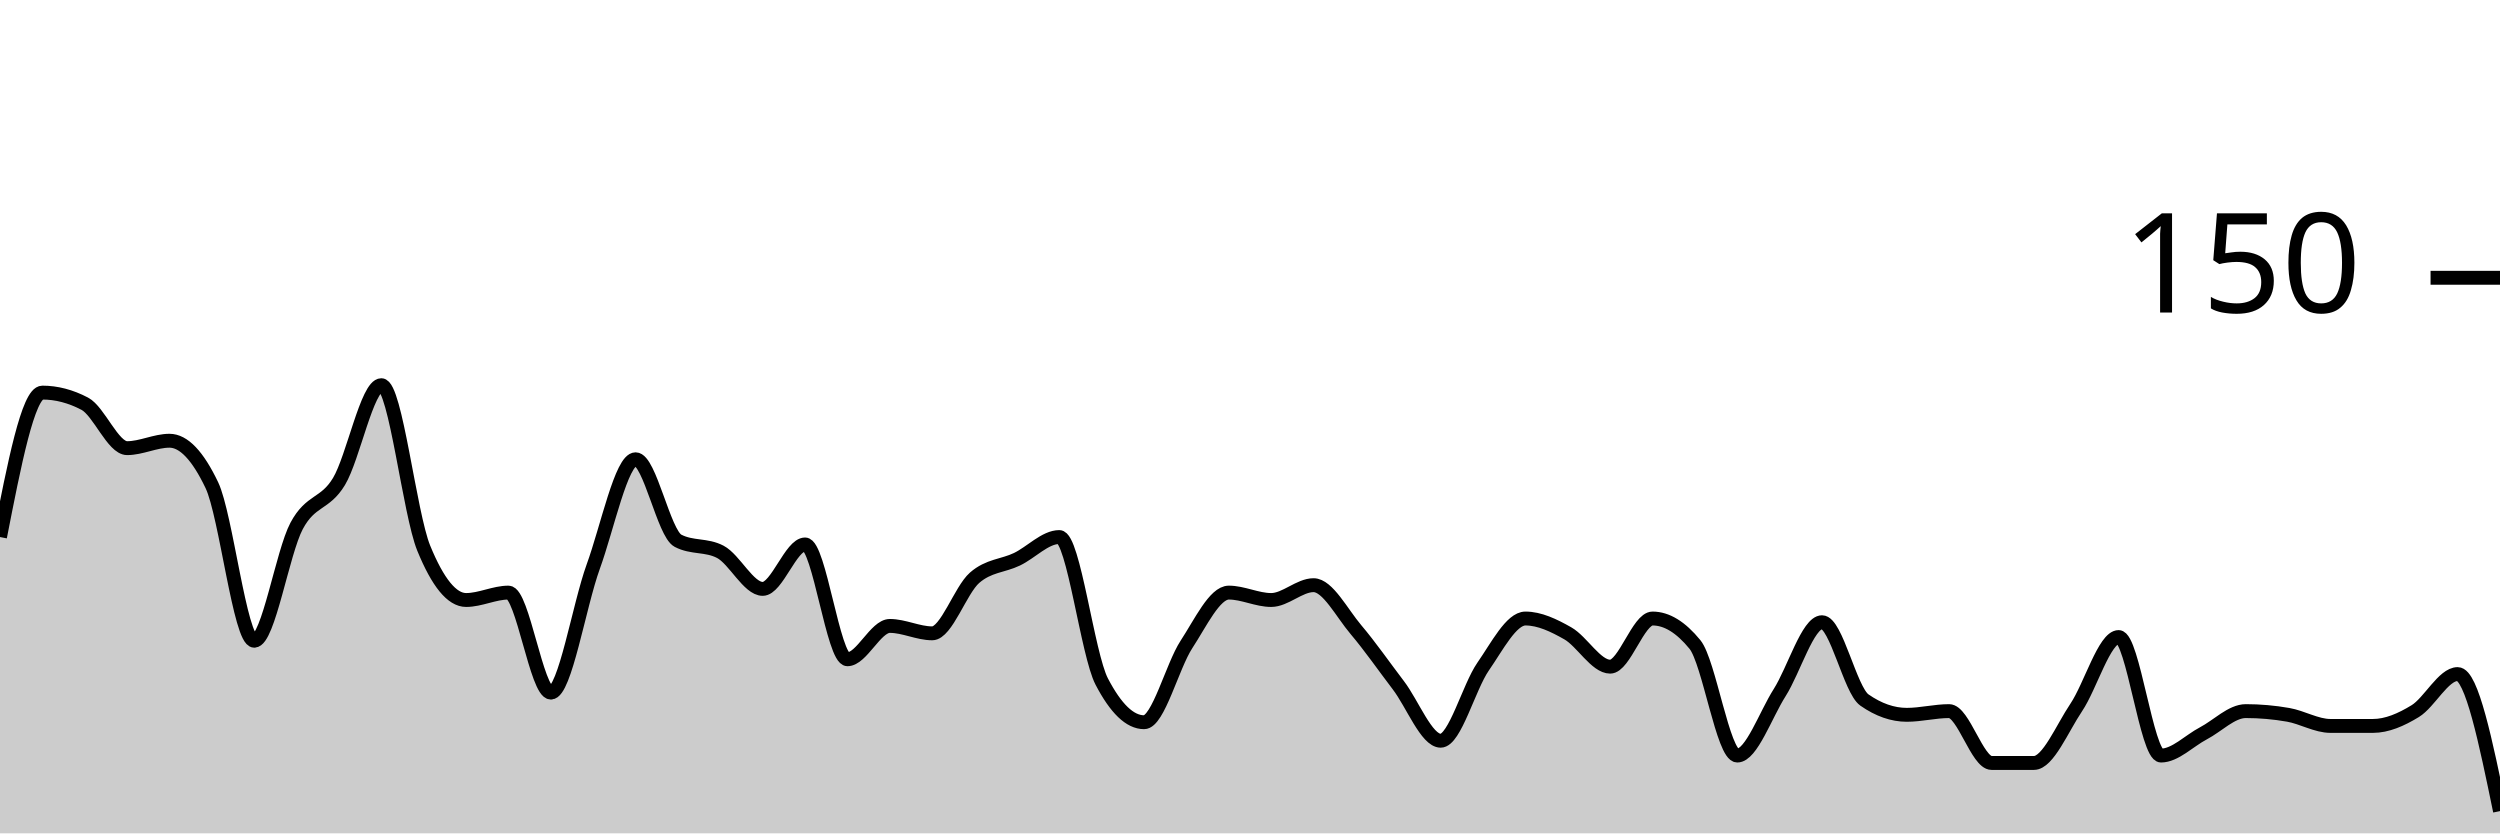
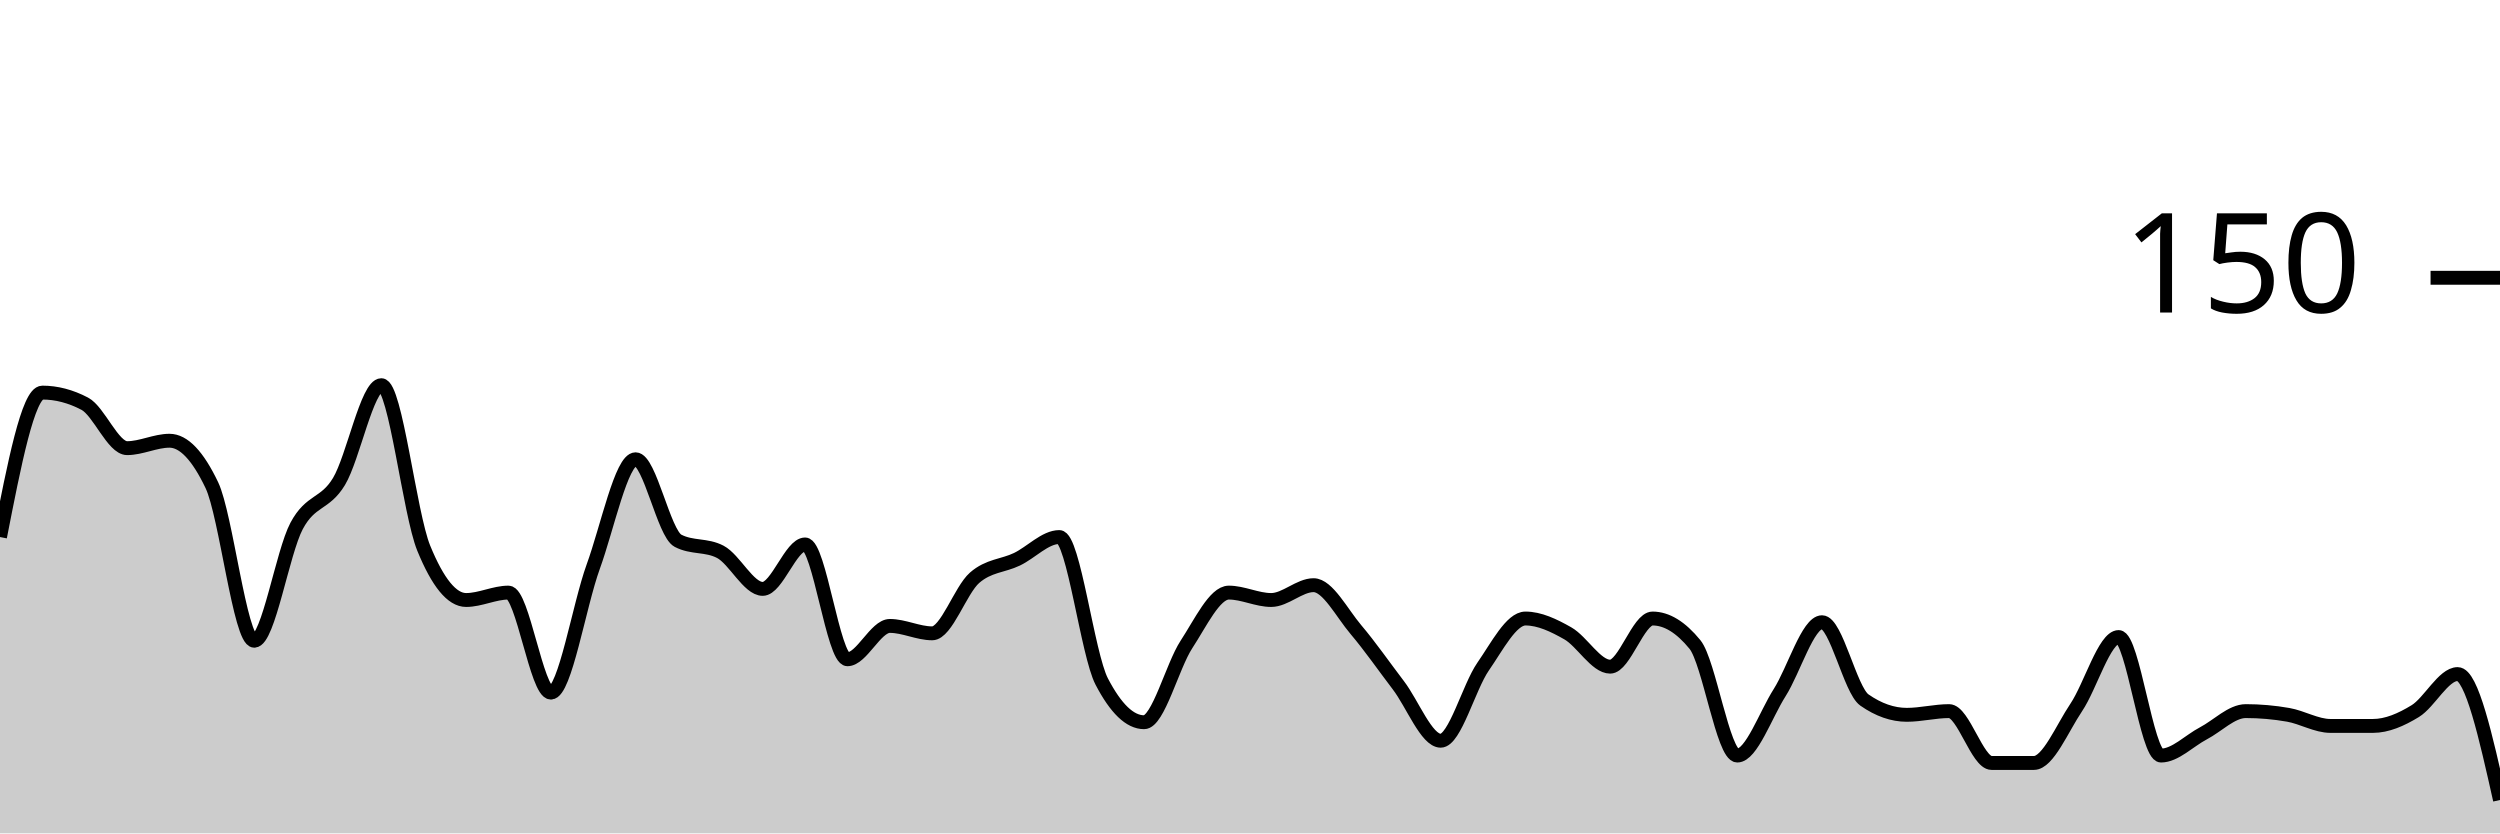
<svg xmlns="http://www.w3.org/2000/svg" viewBox="0 0 180 60">
  <g transform="translate(0,20)">
-     <path class="area" fill="rgba(0, 0, 0, 0.2)" d="M0,18.667C1.017,13.467,2.034,8.267,3.051,8.267C4.068,8.267,5.085,8.533,6.102,9.067C7.119,9.6,8.136,12.267,9.153,12.267C10.169,12.267,11.186,11.733,12.203,11.733C13.22,11.733,14.237,12.8,15.254,14.933C16.271,17.067,17.288,26.133,18.305,26.133C19.322,26.133,20.339,19.778,21.356,17.867C22.373,15.956,23.39,16.356,24.407,14.667C25.424,12.978,26.441,7.733,27.458,7.733C28.475,7.733,29.492,16.978,30.508,19.467C31.525,21.956,32.542,23.2,33.559,23.2C34.576,23.2,35.593,22.667,36.61,22.667C37.627,22.667,38.644,29.867,39.661,29.867C40.678,29.867,41.695,23.6,42.712,20.8C43.729,18,44.746,13.067,45.763,13.067C46.78,13.067,47.797,18.4,48.814,18.933C49.831,19.467,50.847,19.2,51.864,19.733C52.881,20.267,53.898,22.4,54.915,22.4C55.932,22.4,56.949,19.2,57.966,19.2C58.983,19.2,60,27.467,61.017,27.467C62.034,27.467,63.051,25.067,64.068,25.067C65.085,25.067,66.102,25.6,67.119,25.6C68.136,25.6,69.153,22.489,70.169,21.6C71.186,20.711,72.203,20.756,73.22,20.267C74.237,19.778,75.254,18.667,76.271,18.667C77.288,18.667,78.305,27.111,79.322,29.067C80.339,31.022,81.356,32,82.373,32C83.39,32,84.407,27.956,85.424,26.4C86.441,24.844,87.458,22.667,88.475,22.667C89.492,22.667,90.508,23.2,91.525,23.2C92.542,23.2,93.559,22.133,94.576,22.133C95.593,22.133,96.61,24.133,97.627,25.333C98.644,26.533,99.661,28,100.678,29.333C101.695,30.667,102.712,33.333,103.729,33.333C104.746,33.333,105.763,29.467,106.78,28C107.797,26.533,108.814,24.533,109.831,24.533C110.847,24.533,111.864,25.022,112.881,25.6C113.898,26.178,114.915,28,115.932,28C116.949,28,117.966,24.533,118.983,24.533C120,24.533,121.017,25.156,122.034,26.4C123.051,27.644,124.068,34.4,125.085,34.4C126.102,34.4,127.119,31.467,128.136,29.867C129.153,28.267,130.169,24.8,131.186,24.8C132.203,24.8,133.22,29.689,134.237,30.4C135.254,31.111,136.271,31.467,137.288,31.467C138.305,31.467,139.322,31.2,140.339,31.2C141.356,31.2,142.373,34.933,143.39,34.933C144.407,34.933,145.424,34.933,146.441,34.933C147.458,34.933,148.475,32.444,149.492,30.933C150.508,29.422,151.525,25.867,152.542,25.867C153.559,25.867,154.576,34.4,155.593,34.4C156.61,34.4,157.627,33.333,158.644,32.8C159.661,32.267,160.678,31.2,161.695,31.2C162.712,31.2,163.729,31.289,164.746,31.467C165.763,31.644,166.78,32.267,167.797,32.267C168.814,32.267,169.831,32.267,170.847,32.267C171.864,32.267,172.881,31.822,173.898,31.2C174.915,30.578,175.932,28.533,176.949,28.533C177.966,28.533,178.983,33.467,180,38.4L180,40C178.983,40,177.966,40,176.949,40C175.932,40,174.915,40,173.898,40C172.881,40,171.864,40,170.847,40C169.831,40,168.814,40,167.797,40C166.78,40,165.763,40,164.746,40C163.729,40,162.712,40,161.695,40C160.678,40,159.661,40,158.644,40C157.627,40,156.61,40,155.593,40C154.576,40,153.559,40,152.542,40C151.525,40,150.508,40,149.492,40C148.475,40,147.458,40,146.441,40C145.424,40,144.407,40,143.39,40C142.373,40,141.356,40,140.339,40C139.322,40,138.305,40,137.288,40C136.271,40,135.254,40,134.237,40C133.22,40,132.203,40,131.186,40C130.169,40,129.153,40,128.136,40C127.119,40,126.102,40,125.085,40C124.068,40,123.051,40,122.034,40C121.017,40,120,40,118.983,40C117.966,40,116.949,40,115.932,40C114.915,40,113.898,40,112.881,40C111.864,40,110.847,40,109.831,40C108.814,40,107.797,40,106.78,40C105.763,40,104.746,40,103.729,40C102.712,40,101.695,40,100.678,40C99.661,40,98.644,40,97.627,40C96.61,40,95.593,40,94.576,40C93.559,40,92.542,40,91.525,40C90.508,40,89.492,40,88.475,40C87.458,40,86.441,40,85.424,40C84.407,40,83.39,40,82.373,40C81.356,40,80.339,40,79.322,40C78.305,40,77.288,40,76.271,40C75.254,40,74.237,40,73.22,40C72.203,40,71.186,40,70.169,40C69.153,40,68.136,40,67.119,40C66.102,40,65.085,40,64.068,40C63.051,40,62.034,40,61.017,40C60,40,58.983,40,57.966,40C56.949,40,55.932,40,54.915,40C53.898,40,52.881,40,51.864,40C50.847,40,49.831,40,48.814,40C47.797,40,46.78,40,45.763,40C44.746,40,43.729,40,42.712,40C41.695,40,40.678,40,39.661,40C38.644,40,37.627,40,36.61,40C35.593,40,34.576,40,33.559,40C32.542,40,31.525,40,30.508,40C29.492,40,28.475,40,27.458,40C26.441,40,25.424,40,24.407,40C23.39,40,22.373,40,21.356,40C20.339,40,19.322,40,18.305,40C17.288,40,16.271,40,15.254,40C14.237,40,13.22,40,12.203,40C11.186,40,10.169,40,9.153,40C8.136,40,7.119,40,6.102,40C5.085,40,4.068,40,3.051,40C2.034,40,1.017,40,0,40Z" />
-     <path class="line" stroke="black" fill="none" d="M0,18.667C1.017,13.467,2.034,8.267,3.051,8.267C4.068,8.267,5.085,8.533,6.102,9.067C7.119,9.6,8.136,12.267,9.153,12.267C10.169,12.267,11.186,11.733,12.203,11.733C13.22,11.733,14.237,12.8,15.254,14.933C16.271,17.067,17.288,26.133,18.305,26.133C19.322,26.133,20.339,19.778,21.356,17.867C22.373,15.956,23.39,16.356,24.407,14.667C25.424,12.978,26.441,7.733,27.458,7.733C28.475,7.733,29.492,16.978,30.508,19.467C31.525,21.956,32.542,23.2,33.559,23.2C34.576,23.2,35.593,22.667,36.61,22.667C37.627,22.667,38.644,29.867,39.661,29.867C40.678,29.867,41.695,23.6,42.712,20.8C43.729,18,44.746,13.067,45.763,13.067C46.78,13.067,47.797,18.4,48.814,18.933C49.831,19.467,50.847,19.2,51.864,19.733C52.881,20.267,53.898,22.4,54.915,22.4C55.932,22.4,56.949,19.2,57.966,19.2C58.983,19.2,60,27.467,61.017,27.467C62.034,27.467,63.051,25.067,64.068,25.067C65.085,25.067,66.102,25.6,67.119,25.6C68.136,25.6,69.153,22.489,70.169,21.6C71.186,20.711,72.203,20.756,73.22,20.267C74.237,19.778,75.254,18.667,76.271,18.667C77.288,18.667,78.305,27.111,79.322,29.067C80.339,31.022,81.356,32,82.373,32C83.39,32,84.407,27.956,85.424,26.4C86.441,24.844,87.458,22.667,88.475,22.667C89.492,22.667,90.508,23.2,91.525,23.2C92.542,23.2,93.559,22.133,94.576,22.133C95.593,22.133,96.61,24.133,97.627,25.333C98.644,26.533,99.661,28,100.678,29.333C101.695,30.667,102.712,33.333,103.729,33.333C104.746,33.333,105.763,29.467,106.78,28C107.797,26.533,108.814,24.533,109.831,24.533C110.847,24.533,111.864,25.022,112.881,25.6C113.898,26.178,114.915,28,115.932,28C116.949,28,117.966,24.533,118.983,24.533C120,24.533,121.017,25.156,122.034,26.4C123.051,27.644,124.068,34.4,125.085,34.4C126.102,34.4,127.119,31.467,128.136,29.867C129.153,28.267,130.169,24.8,131.186,24.8C132.203,24.8,133.22,29.689,134.237,30.4C135.254,31.111,136.271,31.467,137.288,31.467C138.305,31.467,139.322,31.2,140.339,31.2C141.356,31.2,142.373,34.933,143.39,34.933C144.407,34.933,145.424,34.933,146.441,34.933C147.458,34.933,148.475,32.444,149.492,30.933C150.508,29.422,151.525,25.867,152.542,25.867C153.559,25.867,154.576,34.4,155.593,34.4C156.61,34.4,157.627,33.333,158.644,32.8C159.661,32.267,160.678,31.2,161.695,31.2C162.712,31.2,163.729,31.289,164.746,31.467C165.763,31.644,166.78,32.267,167.797,32.267C168.814,32.267,169.831,32.267,170.847,32.267C171.864,32.267,172.881,31.822,173.898,31.2C174.915,30.578,175.932,28.533,176.949,28.533C177.966,28.533,178.983,33.467,180,38.4" />
+     <path class="area" fill="rgba(0, 0, 0, 0.2)" d="M0,18.667C1.017,13.467,2.034,8.267,3.051,8.267C4.068,8.267,5.085,8.533,6.102,9.067C7.119,9.6,8.136,12.267,9.153,12.267C10.169,12.267,11.186,11.733,12.203,11.733C13.22,11.733,14.237,12.8,15.254,14.933C16.271,17.067,17.288,26.133,18.305,26.133C19.322,26.133,20.339,19.778,21.356,17.867C22.373,15.956,23.39,16.356,24.407,14.667C25.424,12.978,26.441,7.733,27.458,7.733C28.475,7.733,29.492,16.978,30.508,19.467C31.525,21.956,32.542,23.2,33.559,23.2C34.576,23.2,35.593,22.667,36.61,22.667C37.627,22.667,38.644,29.867,39.661,29.867C40.678,29.867,41.695,23.6,42.712,20.8C43.729,18,44.746,13.067,45.763,13.067C46.78,13.067,47.797,18.4,48.814,18.933C49.831,19.467,50.847,19.2,51.864,19.733C52.881,20.267,53.898,22.4,54.915,22.4C55.932,22.4,56.949,19.2,57.966,19.2C58.983,19.2,60,27.467,61.017,27.467C62.034,27.467,63.051,25.067,64.068,25.067C65.085,25.067,66.102,25.6,67.119,25.6C68.136,25.6,69.153,22.489,70.169,21.6C71.186,20.711,72.203,20.756,73.22,20.267C74.237,19.778,75.254,18.667,76.271,18.667C77.288,18.667,78.305,27.111,79.322,29.067C80.339,31.022,81.356,32,82.373,32C83.39,32,84.407,27.956,85.424,26.4C86.441,24.844,87.458,22.667,88.475,22.667C89.492,22.667,90.508,23.2,91.525,23.2C92.542,23.2,93.559,22.133,94.576,22.133C95.593,22.133,96.61,24.133,97.627,25.333C98.644,26.533,99.661,28,100.678,29.333C101.695,30.667,102.712,33.333,103.729,33.333C104.746,33.333,105.763,29.467,106.78,28C107.797,26.533,108.814,24.533,109.831,24.533C110.847,24.533,111.864,25.022,112.881,25.6C113.898,26.178,114.915,28,115.932,28C116.949,28,117.966,24.533,118.983,24.533C120,24.533,121.017,25.156,122.034,26.4C123.051,27.644,124.068,34.4,125.085,34.4C126.102,34.4,127.119,31.467,128.136,29.867C129.153,28.267,130.169,24.8,131.186,24.8C132.203,24.8,133.22,29.689,134.237,30.4C135.254,31.111,136.271,31.467,137.288,31.467C138.305,31.467,139.322,31.2,140.339,31.2C141.356,31.2,142.373,34.933,143.39,34.933C144.407,34.933,145.424,34.933,146.441,34.933C147.458,34.933,148.475,32.444,149.492,30.933C150.508,29.422,151.525,25.867,152.542,25.867C153.559,25.867,154.576,34.4,155.593,34.4C156.61,34.4,157.627,33.333,158.644,32.8C159.661,32.267,160.678,31.2,161.695,31.2C162.712,31.2,163.729,31.289,164.746,31.467C165.763,31.644,166.78,32.267,167.797,32.267C168.814,32.267,169.831,32.267,170.847,32.267C171.864,32.267,172.881,31.822,173.898,31.2C174.915,30.578,175.932,28.533,176.949,28.533C177.966,28.533,178.983,33.067,180,37.6L180,40C178.983,40,177.966,40,176.949,40C175.932,40,174.915,40,173.898,40C172.881,40,171.864,40,170.847,40C169.831,40,168.814,40,167.797,40C166.78,40,165.763,40,164.746,40C163.729,40,162.712,40,161.695,40C160.678,40,159.661,40,158.644,40C157.627,40,156.61,40,155.593,40C154.576,40,153.559,40,152.542,40C151.525,40,150.508,40,149.492,40C148.475,40,147.458,40,146.441,40C145.424,40,144.407,40,143.39,40C142.373,40,141.356,40,140.339,40C139.322,40,138.305,40,137.288,40C136.271,40,135.254,40,134.237,40C133.22,40,132.203,40,131.186,40C130.169,40,129.153,40,128.136,40C127.119,40,126.102,40,125.085,40C124.068,40,123.051,40,122.034,40C121.017,40,120,40,118.983,40C117.966,40,116.949,40,115.932,40C114.915,40,113.898,40,112.881,40C111.864,40,110.847,40,109.831,40C108.814,40,107.797,40,106.78,40C105.763,40,104.746,40,103.729,40C102.712,40,101.695,40,100.678,40C99.661,40,98.644,40,97.627,40C96.61,40,95.593,40,94.576,40C93.559,40,92.542,40,91.525,40C90.508,40,89.492,40,88.475,40C87.458,40,86.441,40,85.424,40C84.407,40,83.39,40,82.373,40C81.356,40,80.339,40,79.322,40C78.305,40,77.288,40,76.271,40C75.254,40,74.237,40,73.22,40C72.203,40,71.186,40,70.169,40C69.153,40,68.136,40,67.119,40C66.102,40,65.085,40,64.068,40C63.051,40,62.034,40,61.017,40C60,40,58.983,40,57.966,40C56.949,40,55.932,40,54.915,40C53.898,40,52.881,40,51.864,40C50.847,40,49.831,40,48.814,40C47.797,40,46.78,40,45.763,40C44.746,40,43.729,40,42.712,40C41.695,40,40.678,40,39.661,40C38.644,40,37.627,40,36.61,40C35.593,40,34.576,40,33.559,40C32.542,40,31.525,40,30.508,40C29.492,40,28.475,40,27.458,40C26.441,40,25.424,40,24.407,40C23.39,40,22.373,40,21.356,40C20.339,40,19.322,40,18.305,40C17.288,40,16.271,40,15.254,40C14.237,40,13.22,40,12.203,40C11.186,40,10.169,40,9.153,40C8.136,40,7.119,40,6.102,40C5.085,40,4.068,40,3.051,40C2.034,40,1.017,40,0,40Z" />
+     <path class="line" stroke="black" fill="none" d="M0,18.667C1.017,13.467,2.034,8.267,3.051,8.267C4.068,8.267,5.085,8.533,6.102,9.067C7.119,9.6,8.136,12.267,9.153,12.267C10.169,12.267,11.186,11.733,12.203,11.733C13.22,11.733,14.237,12.8,15.254,14.933C16.271,17.067,17.288,26.133,18.305,26.133C19.322,26.133,20.339,19.778,21.356,17.867C22.373,15.956,23.39,16.356,24.407,14.667C25.424,12.978,26.441,7.733,27.458,7.733C28.475,7.733,29.492,16.978,30.508,19.467C31.525,21.956,32.542,23.2,33.559,23.2C34.576,23.2,35.593,22.667,36.61,22.667C37.627,22.667,38.644,29.867,39.661,29.867C40.678,29.867,41.695,23.6,42.712,20.8C43.729,18,44.746,13.067,45.763,13.067C46.78,13.067,47.797,18.4,48.814,18.933C49.831,19.467,50.847,19.2,51.864,19.733C52.881,20.267,53.898,22.4,54.915,22.4C55.932,22.4,56.949,19.2,57.966,19.2C58.983,19.2,60,27.467,61.017,27.467C62.034,27.467,63.051,25.067,64.068,25.067C65.085,25.067,66.102,25.6,67.119,25.6C68.136,25.6,69.153,22.489,70.169,21.6C71.186,20.711,72.203,20.756,73.22,20.267C74.237,19.778,75.254,18.667,76.271,18.667C77.288,18.667,78.305,27.111,79.322,29.067C80.339,31.022,81.356,32,82.373,32C83.39,32,84.407,27.956,85.424,26.4C86.441,24.844,87.458,22.667,88.475,22.667C89.492,22.667,90.508,23.2,91.525,23.2C92.542,23.2,93.559,22.133,94.576,22.133C95.593,22.133,96.61,24.133,97.627,25.333C98.644,26.533,99.661,28,100.678,29.333C101.695,30.667,102.712,33.333,103.729,33.333C104.746,33.333,105.763,29.467,106.78,28C107.797,26.533,108.814,24.533,109.831,24.533C110.847,24.533,111.864,25.022,112.881,25.6C113.898,26.178,114.915,28,115.932,28C116.949,28,117.966,24.533,118.983,24.533C120,24.533,121.017,25.156,122.034,26.4C123.051,27.644,124.068,34.4,125.085,34.4C126.102,34.4,127.119,31.467,128.136,29.867C129.153,28.267,130.169,24.8,131.186,24.8C132.203,24.8,133.22,29.689,134.237,30.4C135.254,31.111,136.271,31.467,137.288,31.467C138.305,31.467,139.322,31.2,140.339,31.2C141.356,31.2,142.373,34.933,143.39,34.933C144.407,34.933,145.424,34.933,146.441,34.933C147.458,34.933,148.475,32.444,149.492,30.933C150.508,29.422,151.525,25.867,152.542,25.867C153.559,25.867,154.576,34.4,155.593,34.4C156.61,34.4,157.627,33.333,158.644,32.8C159.661,32.267,160.678,31.2,161.695,31.2C162.712,31.2,163.729,31.289,164.746,31.467C165.763,31.644,166.78,32.267,167.797,32.267C168.814,32.267,169.831,32.267,170.847,32.267C171.864,32.267,172.881,31.822,173.898,31.2C174.915,30.578,175.932,28.533,176.949,28.533C177.966,28.533,178.983,33.067,180,37.6" />
    <path class="axis-ceiling" stroke-width="1" stroke="black" fill="none" d="M175,0L180,0" />
    <text class="axis-ceiling-label" font-family="sans-serif" text-anchor="end" font-size="10px" x="170" y="2.5">150</text>
  </g>
</svg>
